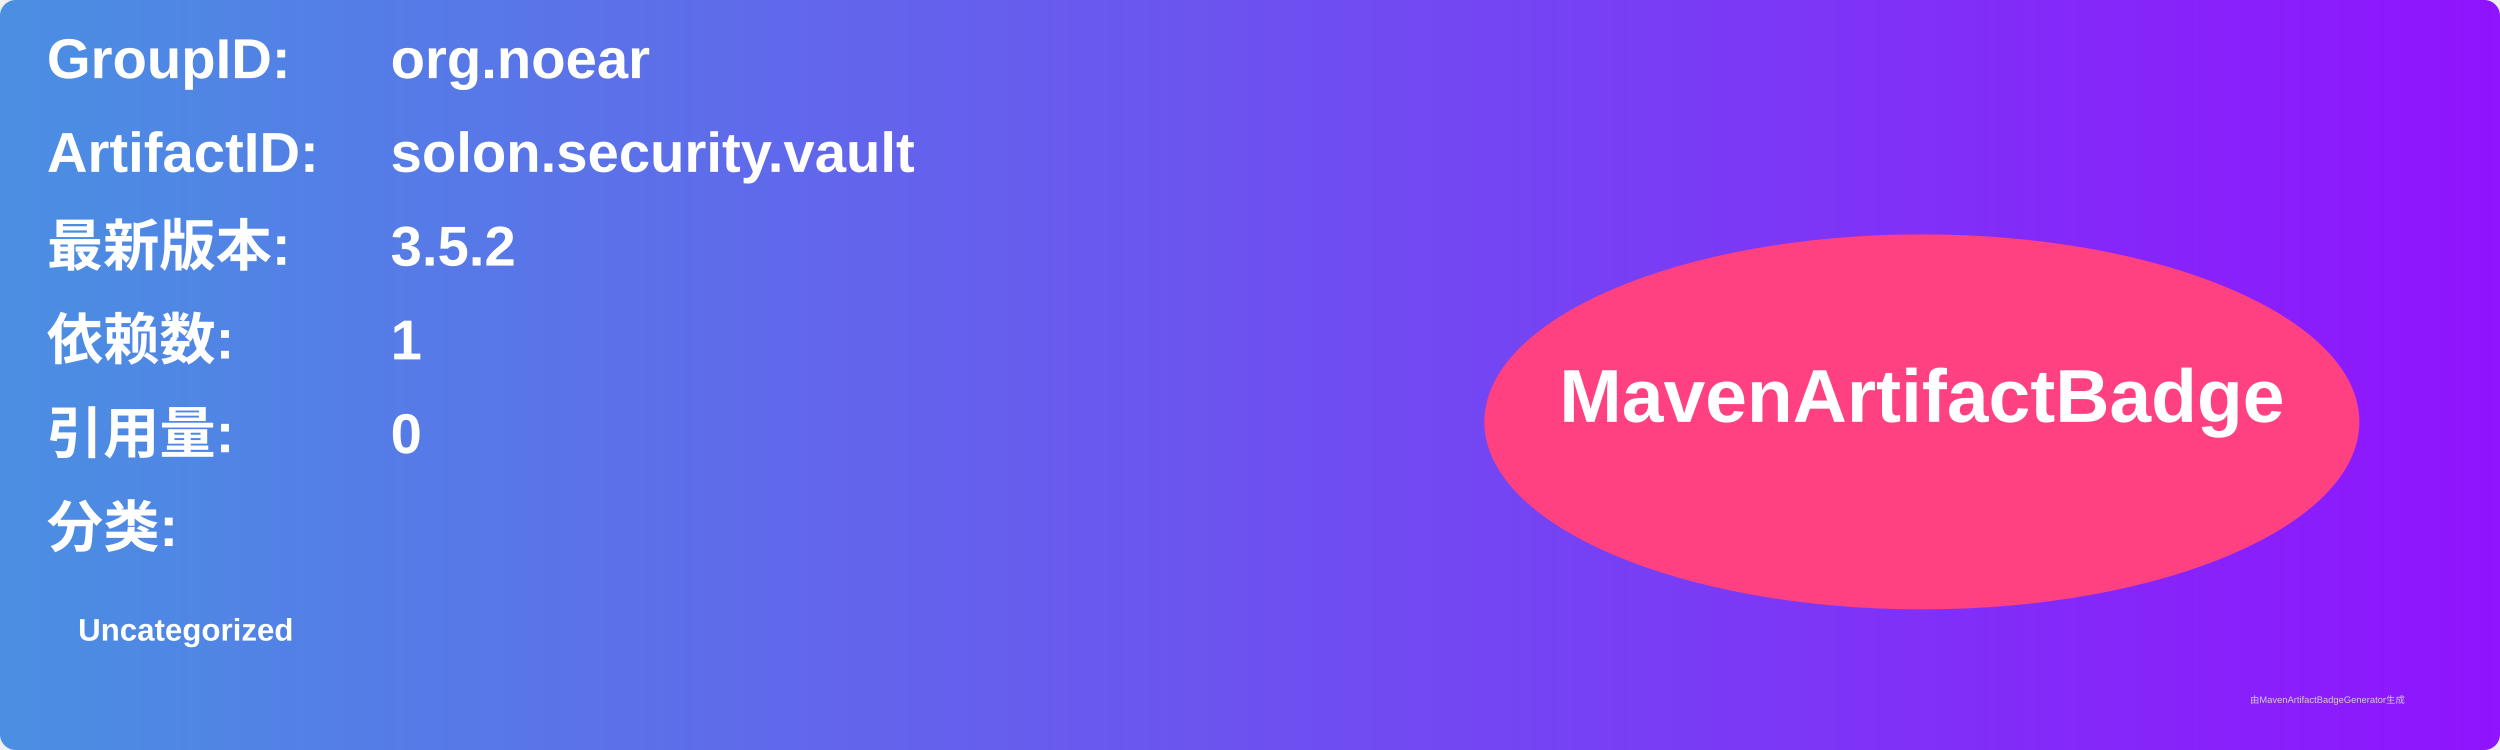
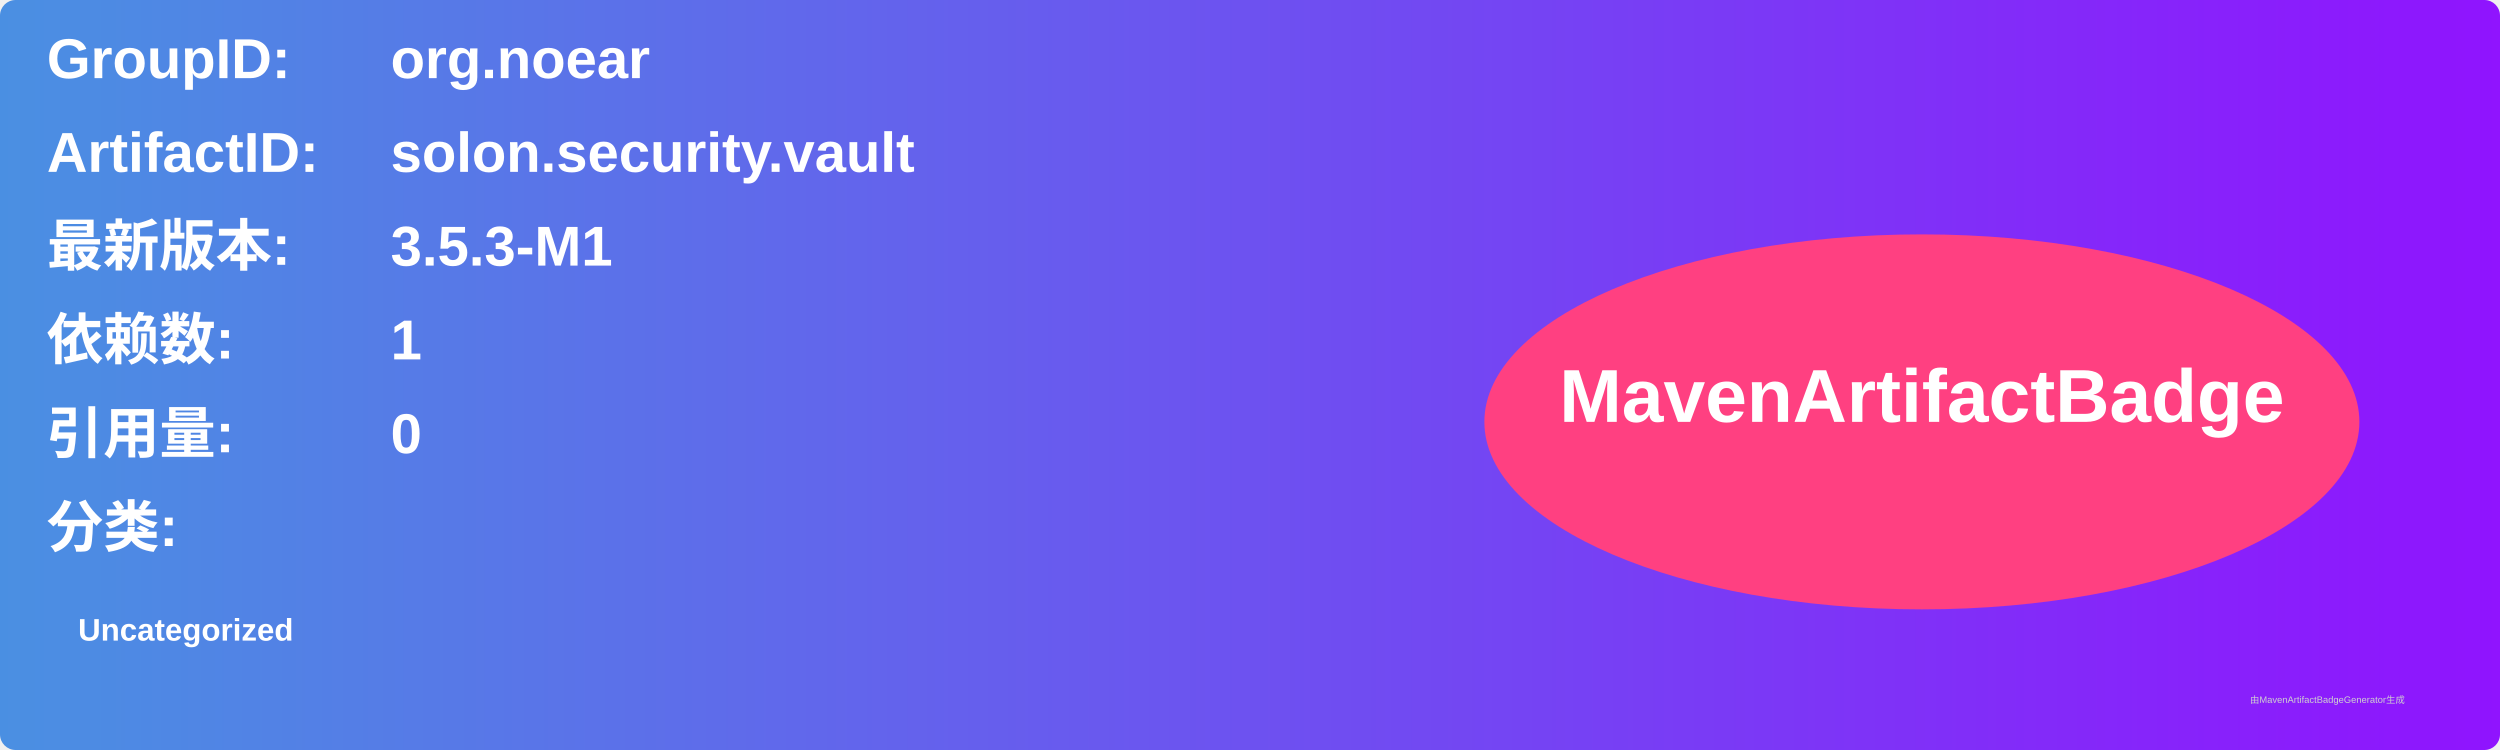
<svg xmlns="http://www.w3.org/2000/svg" width="800" height="240" viewBox="0 0 800 240">
  <linearGradient id="grad" x1="0%" y1="0%" x2="100%" y2="0%">
    <stop offset="0%" stop-color="#4a90e2" />
    <stop offset="100%" stop-color="#9013fe" />
  </linearGradient>
  <rect width="100%" height="100%" rx="5" ry="5" fill="url(#grad)" />
  <g transform="translate(15, 15)">
    <text x="0" y="10" font-family="Arial" font-size="18" fill="white" font-weight="bold" width="260">GroupID:</text>
    <text x="110" y="10" font-family="Arial" font-size="18" fill="white" font-weight="bold" width="460">org.noear</text>
    <text x="0" y="40" font-family="Arial" font-size="18" fill="white" font-weight="bold" width="260">ArtifactID:</text>
    <text x="110" y="40" font-family="Arial" font-size="18" fill="white" font-weight="bold" width="460">solon.security.vault</text>
    <text x="0" y="70" font-family="Arial" font-size="18" fill="white" font-weight="bold">最新版本:</text>
    <text x="110" y="70" font-family="Arial" font-size="18" fill="white" font-weight="bold">
-       <tspan font-weight="bold">3.5.2</tspan>
+       <tspan font-weight="bold">3.5.3-M1</tspan>
    </text>
    <text x="0" y="100" font-family="Arial" font-size="18" fill="white" font-weight="bold">依赖数: </text>
    <text x="110" y="100" font-family="Arial" font-size="18" fill="white">
      <tspan font-weight="bold">1</tspan>
    </text>
    <text x="0" y="130" font-family="Arial" font-size="18" fill="white" font-weight="bold">引用量: </text>
    <text x="110" y="130" font-family="Arial" font-size="18" fill="white">
      <tspan font-weight="bold">0</tspan>
    </text>
    <text x="0" y="160" font-family="Arial" font-size="18" fill="white" font-weight="bold">分类:</text>
    <text x="10" y="190" font-family="Arial" font-size="10" fill="white">
      <tspan font-weight="bold">Uncategorized</tspan>
    </text>
    <ellipse cx="600" cy="120" rx="140" ry="60" fill="#ff4081" />
    <text x="600" y="120" text-anchor="middle" font-family="Arial" font-size="24" fill="white" font-weight="bold">MavenArtifactBadge</text>
  </g>
  <text x="720" y="225" font-family="Arial" font-size="3" fill="#d0d0d0">由MavenArtifactBadgeGenerator生成</text>
</svg>
